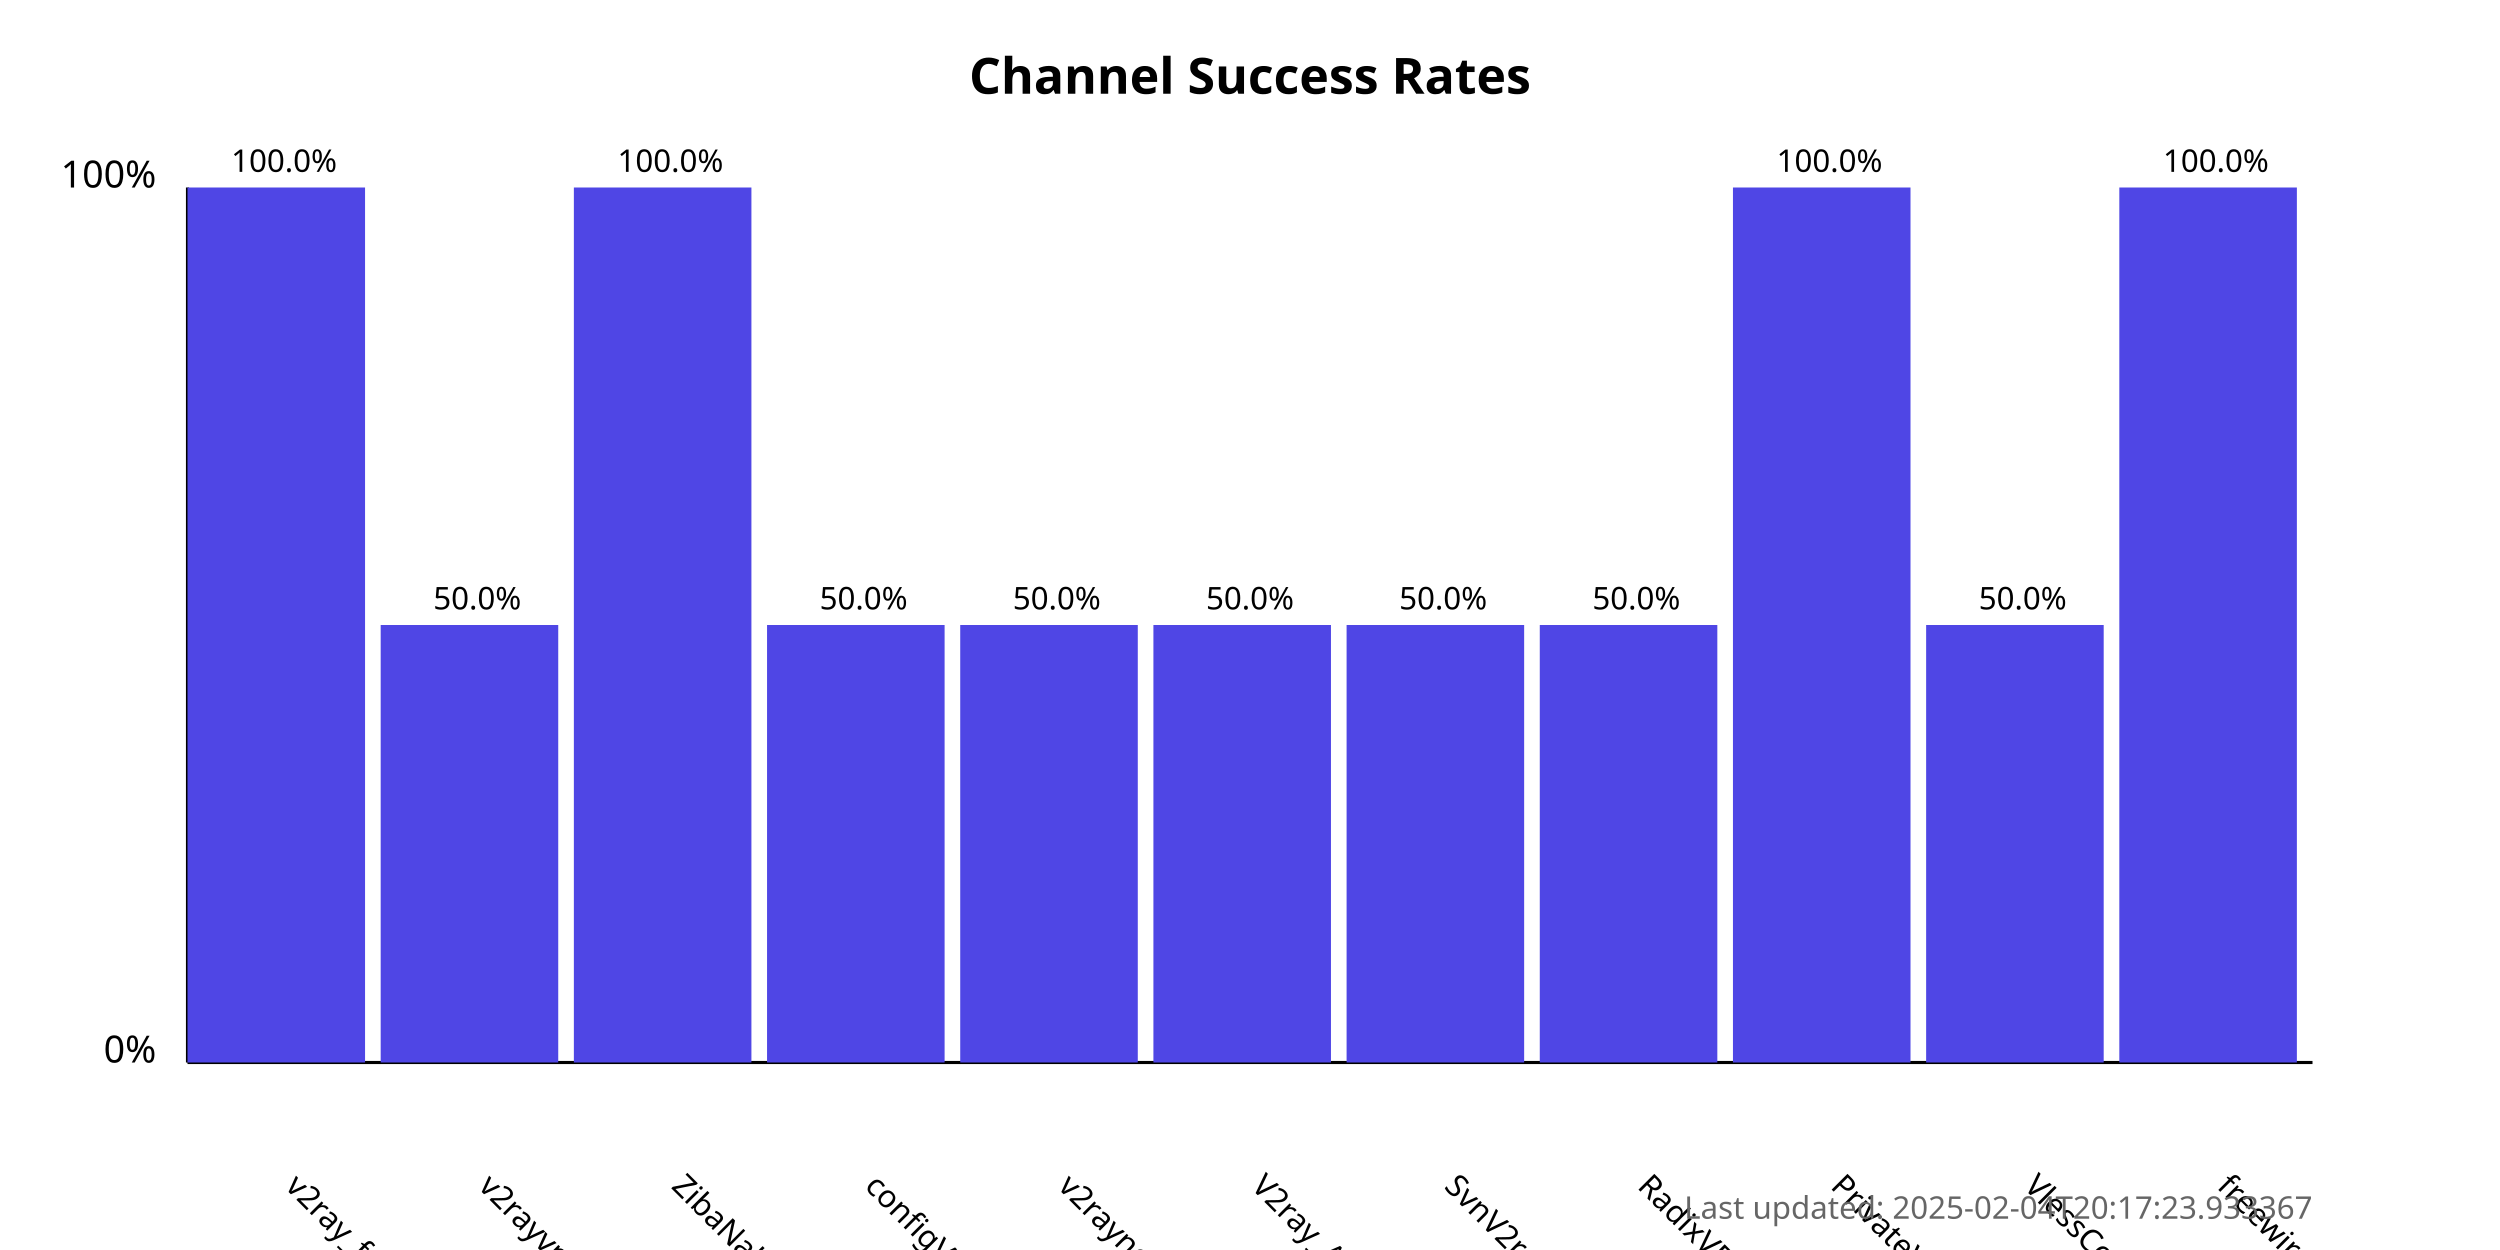
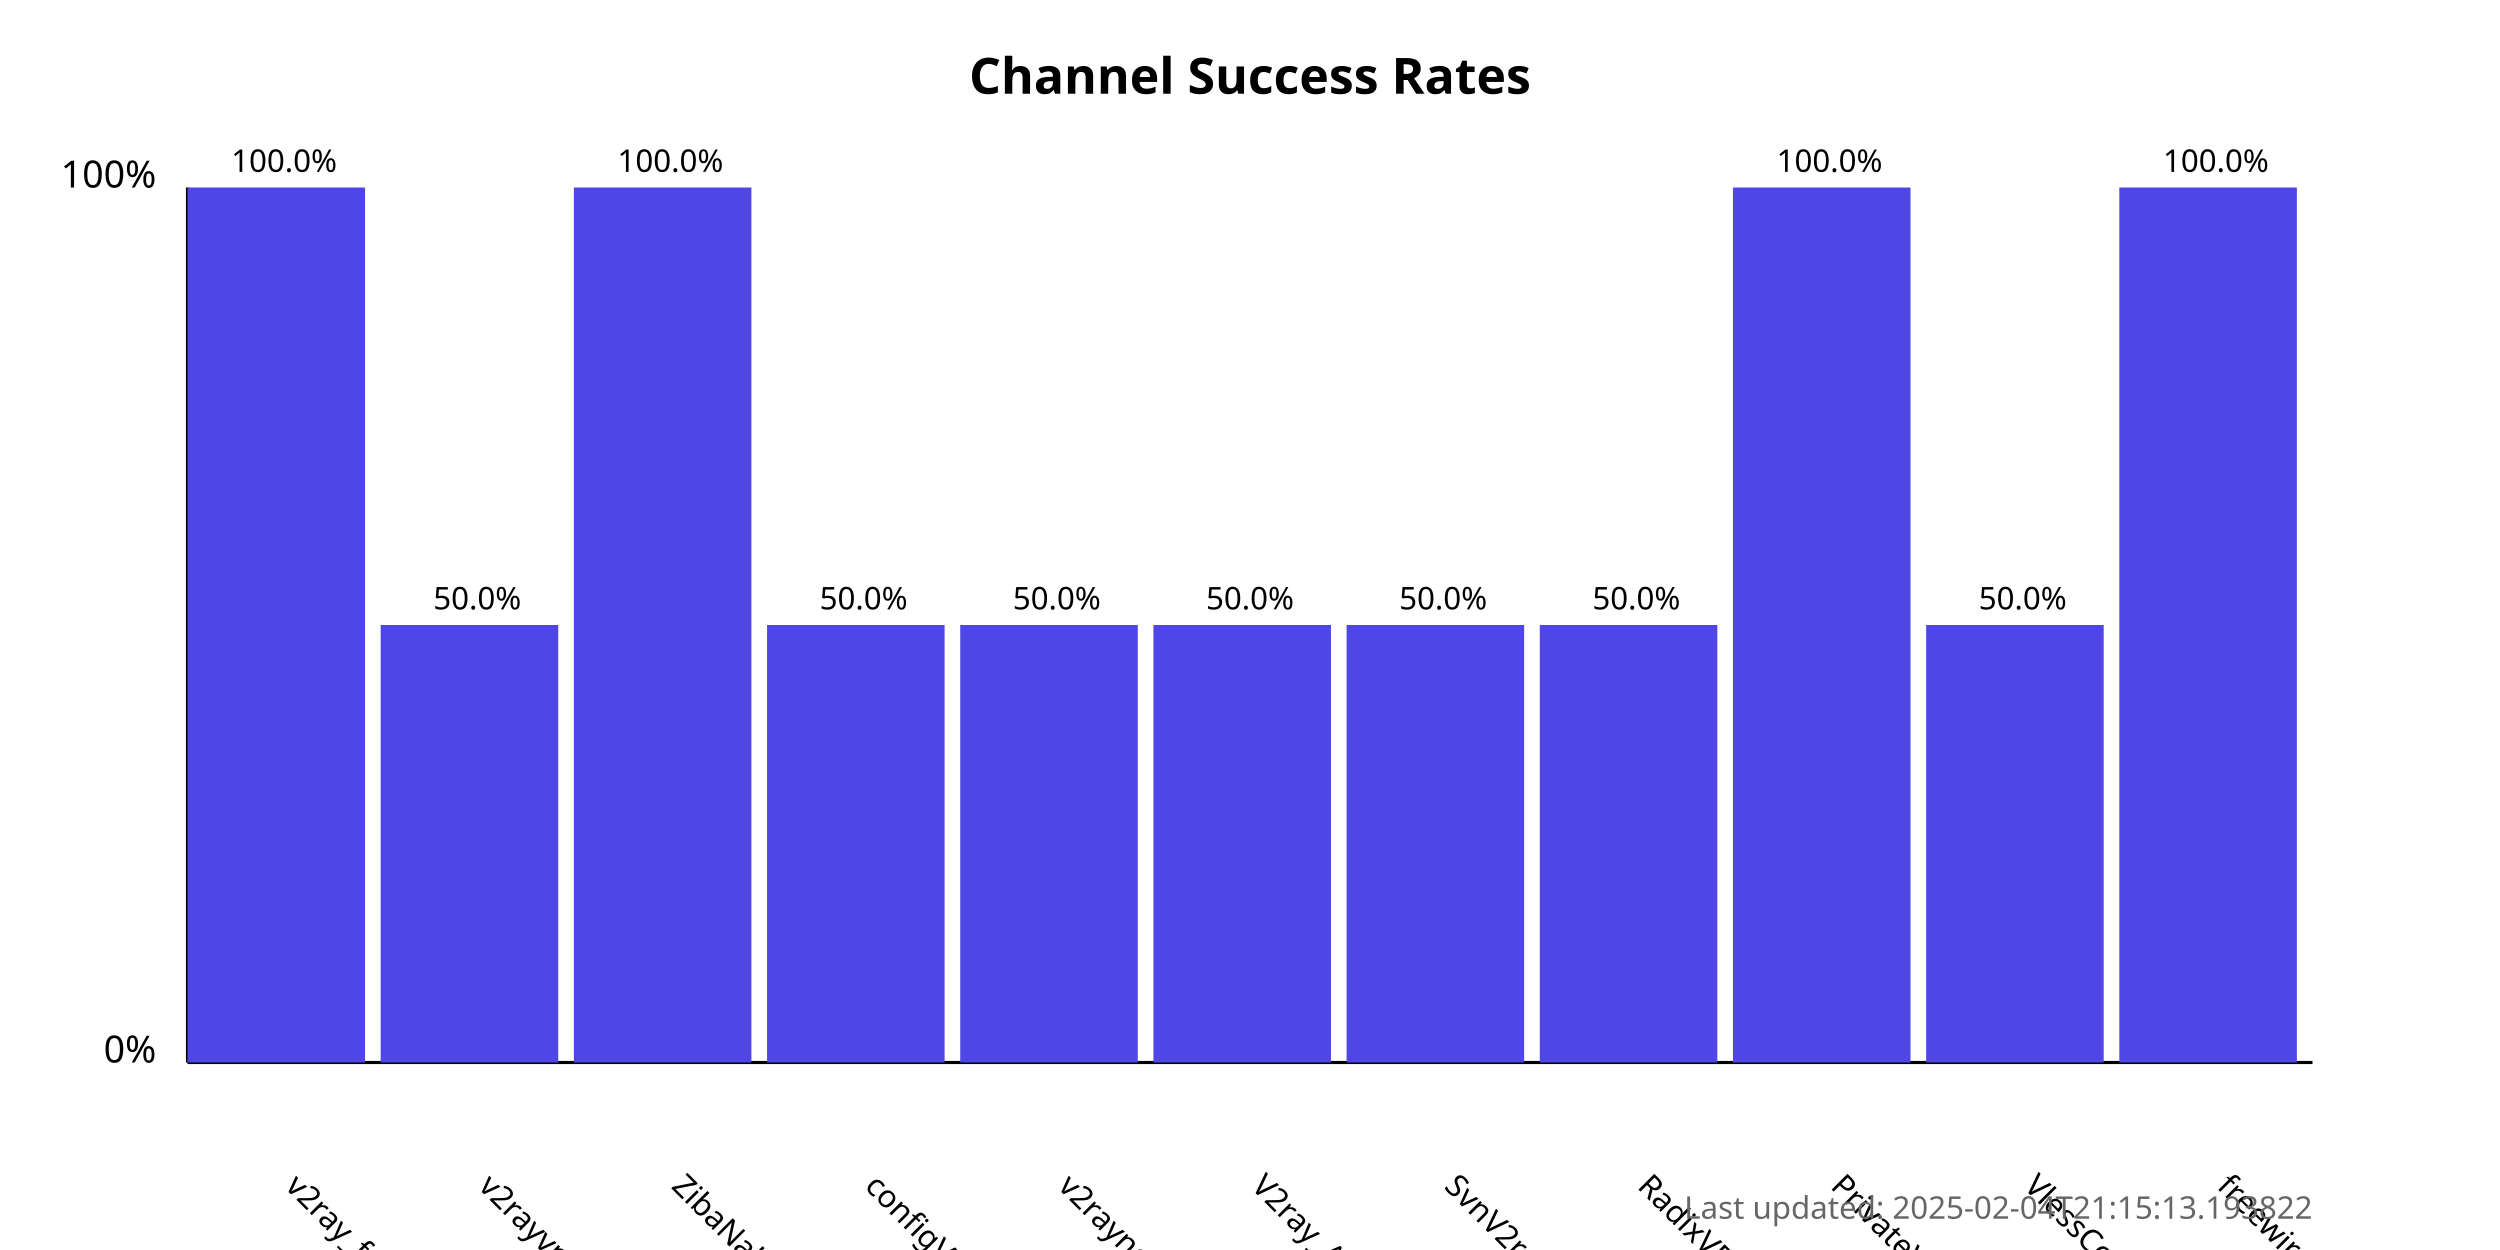
<svg xmlns="http://www.w3.org/2000/svg" width="800" height="400">
  <style>
            .chart-title { font: bold 16px sans-serif; }
            .axis-label { font: 12px sans-serif; }
            .tick-label { font: 10px sans-serif; }
            .bar { fill: #4f46e5; }
            .bar:hover { fill: #6366f1; }
            .timestamp { font: 10px sans-serif; fill: #666; }
        </style>
  <text x="400.0" y="30" text-anchor="middle" class="chart-title">
            Channel Success Rates
        </text>
  <line x1="60" y1="340" x2="60" y2="60" stroke="black" stroke-width="1" />
  <line x1="60" y1="340" x2="740" y2="340" stroke="black" stroke-width="1" />
  <text x="50" y="340" text-anchor="end" class="axis-label">0%</text>
  <text x="50" y="60" text-anchor="end" class="axis-label">100%</text>
  <g>
    <rect x="60" y="60.0" width="56.818" height="280.0" class="bar" />
    <text x="90.909" y="380" transform="rotate(45, 90.90909, 380)" text-anchor="start" class="tick-label">
                v2ray_free_conf
            </text>
    <text x="90.909" y="55.0" text-anchor="middle" class="tick-label">
                100.0%
            </text>
  </g>
  <g>
    <rect x="121.818" y="200.0" width="56.818" height="140.0" class="bar" />
    <text x="152.727" y="380" transform="rotate(45, 152.7273, 380)" text-anchor="start" class="tick-label">
                v2rayvpno
            </text>
    <text x="152.727" y="195.0" text-anchor="middle" class="tick-label">
                50.0%
            </text>
  </g>
  <g>
    <rect x="183.636" y="60.0" width="56.818" height="280.0" class="bar" />
    <text x="214.545" y="380" transform="rotate(45, 214.5455, 380)" text-anchor="start" class="tick-label">
                ZibaNabz
            </text>
    <text x="214.545" y="55.0" text-anchor="middle" class="tick-label">
                100.0%
            </text>
  </g>
  <g>
    <rect x="245.455" y="200.0" width="56.818" height="140.0" class="bar" />
    <text x="276.364" y="380" transform="rotate(45, 276.3636, 380)" text-anchor="start" class="tick-label">
                configV2rayForFree
            </text>
    <text x="276.364" y="195.0" text-anchor="middle" class="tick-label">
                50.0%
            </text>
  </g>
  <g>
    <rect x="307.273" y="200.0" width="56.818" height="140.0" class="bar" />
    <text x="338.182" y="380" transform="rotate(45, 338.1818, 380)" text-anchor="start" class="tick-label">
                v2rayngvpn
            </text>
    <text x="338.182" y="195.0" text-anchor="middle" class="tick-label">
                50.0%
            </text>
  </g>
  <g>
    <rect x="369.091" y="200.0" width="56.818" height="140.0" class="bar" />
    <text x="400.0" y="380" transform="rotate(45, 400.0, 380)" text-anchor="start" class="tick-label">
                V2ray_Alpha
            </text>
    <text x="400.0" y="195.0" text-anchor="middle" class="tick-label">
                50.0%
            </text>
  </g>
  <g>
    <rect x="430.909" y="200.0" width="56.818" height="140.0" class="bar" />
    <text x="461.818" y="380" transform="rotate(45, 461.8182, 380)" text-anchor="start" class="tick-label">
                SvnV2ray
            </text>
    <text x="461.818" y="195.0" text-anchor="middle" class="tick-label">
                50.0%
            </text>
  </g>
  <g>
    <rect x="492.727" y="200.0" width="56.818" height="140.0" class="bar" />
    <text x="523.636" y="380" transform="rotate(45, 523.6364, 380)" text-anchor="start" class="tick-label">
                RadixVPN
            </text>
    <text x="523.636" y="195.0" text-anchor="middle" class="tick-label">
                50.0%
            </text>
  </g>
  <g>
    <rect x="554.545" y="60.0" width="56.818" height="280.0" class="bar" />
    <text x="585.455" y="380" transform="rotate(45, 585.4545, 380)" text-anchor="start" class="tick-label">
                PrivateVPNs
            </text>
    <text x="585.455" y="55.0" text-anchor="middle" class="tick-label">
                100.0%
            </text>
  </g>
  <g>
    <rect x="616.364" y="200.0" width="56.818" height="140.0" class="bar" />
    <text x="647.273" y="380" transform="rotate(45, 647.2727, 380)" text-anchor="start" class="tick-label">
                VlessConfig
            </text>
    <text x="647.273" y="195.0" text-anchor="middle" class="tick-label">
                50.0%
            </text>
  </g>
  <g>
    <rect x="678.182" y="60.0" width="56.818" height="280.0" class="bar" />
    <text x="709.091" y="380" transform="rotate(45, 709.0909, 380)" text-anchor="start" class="tick-label">
                freewireguard
            </text>
    <text x="709.091" y="55.0" text-anchor="middle" class="tick-label">
                100.0%
            </text>
  </g>
  <text x="740" y="390" text-anchor="end" class="timestamp">
-             Last updated: 2025-02-04T20:17:23.933367
+             Last updated: 2025-02-04T21:15:13.193822
        </text>
</svg>
